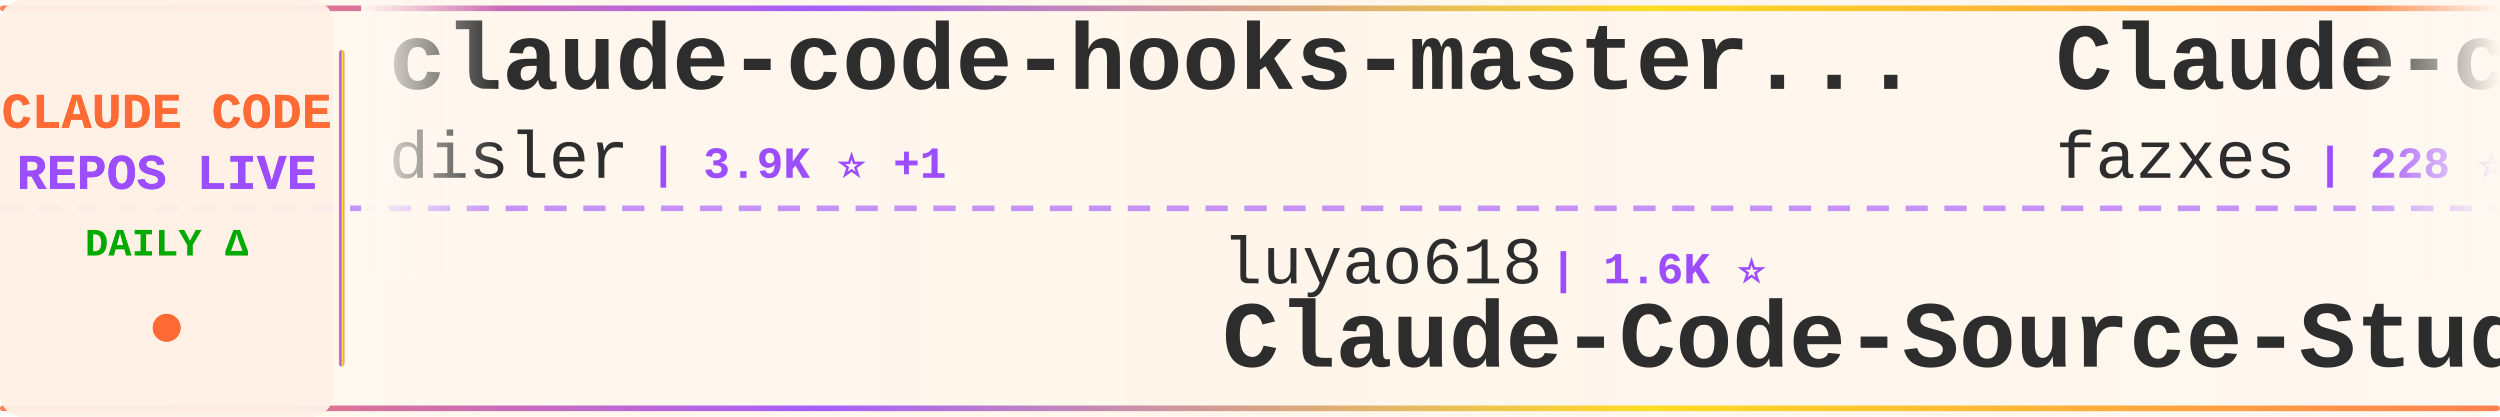
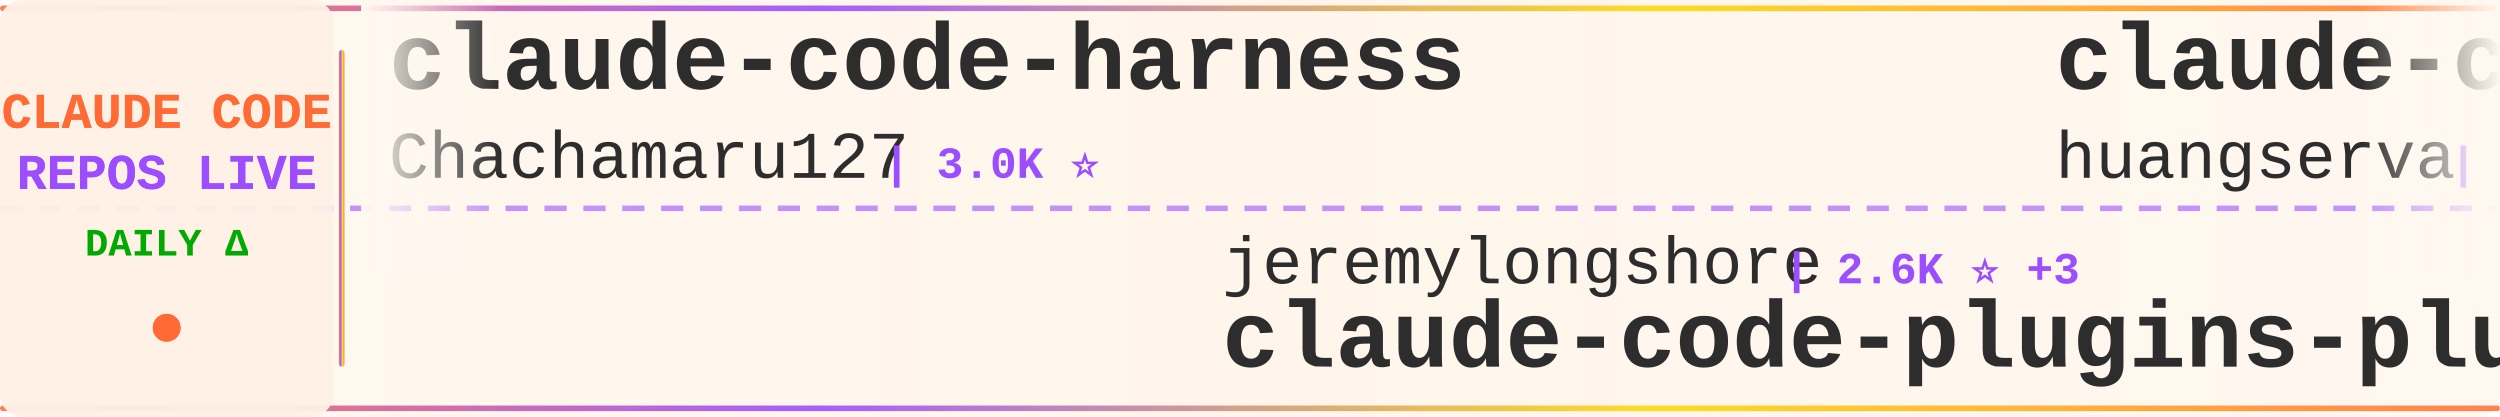
<svg xmlns="http://www.w3.org/2000/svg" width="900" height="150">
  <defs>
    <linearGradient id="tickerBg" x1="0%" y1="0%" x2="100%" y2="0%">
      <stop offset="0%" style="stop-color:#fff8f0;stop-opacity:0.98" />
      <stop offset="50%" style="stop-color:#fff5eb;stop-opacity:1" />
      <stop offset="100%" style="stop-color:#fff8f0;stop-opacity:0.98" />
    </linearGradient>
    <linearGradient id="borderGrad" x1="0%" y1="0%" x2="100%" y2="0%">
      <stop offset="0%" style="stop-color:#FF6B35;stop-opacity:0.85">
        <animate attributeName="stop-opacity" values="0.85;1;0.85" dur="2s" repeatCount="indefinite" />
      </stop>
      <stop offset="33%" style="stop-color:#9C4EFF;stop-opacity:0.9">
        <animate attributeName="stop-opacity" values="0.9;1;0.9" dur="2.2s" repeatCount="indefinite" />
      </stop>
      <stop offset="66%" style="stop-color:#FFD700;stop-opacity:0.85">
        <animate attributeName="stop-opacity" values="0.85;1;0.85" dur="1.8s" repeatCount="indefinite" />
      </stop>
      <stop offset="100%" style="stop-color:#FF6B35;stop-opacity:0.85">
        <animate attributeName="stop-opacity" values="0.85;1;0.85" dur="2s" repeatCount="indefinite" />
      </stop>
    </linearGradient>
    <filter id="textGlow">
      <feGaussianBlur stdDeviation="0.15" result="coloredBlur" />
      <feMerge>
        <feMergeNode in="coloredBlur" />
        <feMergeNode in="SourceGraphic" />
      </feMerge>
    </filter>
    <filter id="metricGlow">
      <feGaussianBlur stdDeviation="0.2" result="coloredBlur" />
      <feMerge>
        <feMergeNode in="coloredBlur" />
        <feMergeNode in="SourceGraphic" />
      </feMerge>
    </filter>
    <linearGradient id="leftFade" x1="0%" y1="0%" x2="100%" y2="0%">
      <stop offset="0%" style="stop-color:#fff8f0;stop-opacity:1" />
      <stop offset="100%" style="stop-color:#fff8f0;stop-opacity:0" />
    </linearGradient>
    <linearGradient id="rightFade" x1="0%" y1="0%" x2="100%" y2="0%">
      <stop offset="0%" style="stop-color:#fff8f0;stop-opacity:0" />
      <stop offset="100%" style="stop-color:#fff8f0;stop-opacity:1" />
    </linearGradient>
  </defs>
  <rect width="900" height="150" fill="url(#tickerBg)" rx="8" />
  <rect x="0" y="2" width="900" height="2" fill="url(#borderGrad)" rx="1" />
  <rect x="0" y="146" width="900" height="2" fill="url(#borderGrad)" rx="1" />
  <line x1="0" y1="75" x2="900" y2="75" stroke="#9C4EFF" stroke-width="2" stroke-dasharray="8 6" opacity="0.6" />
  <rect x="0" y="0" width="120" height="150" fill="#fff0e6" opacity="0.95" rx="8" />
  <text x="60" y="46" font-family="'Courier New', monospace" font-size="18" font-weight="bold" fill="#FF6B35" text-anchor="middle" filter="url(#textGlow)">
    CLAUDE CODE
  </text>
  <text x="60" y="68" font-family="'Courier New', monospace" font-size="18" font-weight="bold" fill="#9C4EFF" text-anchor="middle" filter="url(#textGlow)">
    REPOS LIVE
  </text>
  <text x="60" y="92" font-family="'Courier New', monospace" font-size="14" font-weight="bold" fill="#00aa00" text-anchor="middle">
    DAILY Δ
  </text>
  <circle cx="60" cy="118" r="5" fill="#FF6B35" filter="url(#metricGlow)">
    <animate attributeName="r" values="4;6;4" dur="1.5s" repeatCount="indefinite" />
    <animate attributeName="opacity" values="0.6;1;0.6" dur="1.5s" repeatCount="indefinite" />
  </circle>
  <rect x="122" y="18" width="2" height="114" fill="url(#borderGrad)" rx="1" />
  <clipPath id="tickerClip">
    <rect x="130" y="0" width="770" height="150" />
  </clipPath>
  <g clip-path="url(#tickerClip)">
    <g id="tickerItems">
      <animateTransform attributeName="transform" attributeType="XML" type="translate" from="0 0" to="-3000 0" dur="54s" repeatCount="indefinite" />
      <g transform="translate(0, 0)">
-         <text x="140" y="32" font-family="'Courier New', monospace" font-size="34" font-weight="bold" fill="#2d2d2d">claude-code-hooks-master...</text>
-         <text x="140" y="64" font-family="'Courier New', monospace" font-size="24" font-weight="normal" fill="#2d2d2d" opacity="1.0">disler</text>
-         <text x="234" y="64" font-family="'Courier New', monospace" font-size="16" font-weight="bold" fill="#9C4EFF"> | 3.9K ⭐ +1</text>
+         <text x="140" y="32" font-family="'Courier New', monospace" font-size="34" font-weight="bold" fill="#2d2d2d">claude-code-harness</text>
+         <text x="140" y="64" font-family="'Courier New', monospace" font-size="24" font-weight="normal" fill="#2d2d2d" opacity="1.0">Chachamaru127</text>
+         <text x="318" y="64" font-family="'Courier New', monospace" font-size="16" font-weight="bold" fill="#9C4EFF"> | 3.0K ⭐</text>
      </g>
      <g transform="translate(300, 0)">
-         <text x="140" y="102" font-family="'Courier New', monospace" font-size="24" font-weight="normal" fill="#2d2d2d" opacity="1.0">luyao618</text>
-         <text x="258" y="102" font-family="'Courier New', monospace" font-size="16" font-weight="bold" fill="#9C4EFF"> | 1.6K ⭐</text>
-         <text x="140" y="132" font-family="'Courier New', monospace" font-size="34" font-weight="bold" fill="#2d2d2d">Claude-Code-Source-Study</text>
+         <text x="140" y="102" font-family="'Courier New', monospace" font-size="24" font-weight="normal" fill="#2d2d2d" opacity="1.0">jeremylongshore</text>
+         <text x="342" y="102" font-family="'Courier New', monospace" font-size="16" font-weight="bold" fill="#9C4EFF"> | 2.6K ⭐ +3</text>
+         <text x="140" y="132" font-family="'Courier New', monospace" font-size="34" font-weight="bold" fill="#2d2d2d">claude-code-plugins-plus...</text>
      </g>
      <g transform="translate(600, 0)">
-         <text x="140" y="32" font-family="'Courier New', monospace" font-size="34" font-weight="bold" fill="#2d2d2d">Claude-code</text>
-         <text x="140" y="64" font-family="'Courier New', monospace" font-size="24" font-weight="normal" fill="#2d2d2d" opacity="1.0">fazxes</text>
-         <text x="234" y="64" font-family="'Courier New', monospace" font-size="16" font-weight="bold" fill="#9C4EFF"> | 228 ⭐</text>
+         <text x="140" y="32" font-family="'Courier New', monospace" font-size="34" font-weight="bold" fill="#2d2d2d">claude-code-cli</text>
+         <text x="140" y="64" font-family="'Courier New', monospace" font-size="24" font-weight="normal" fill="#2d2d2d" opacity="1.0">huangserva</text>
+         <text x="282" y="64" font-family="'Courier New', monospace" font-size="16" font-weight="bold" fill="#9C4EFF"> | 621 ⭐</text>
      </g>
      <g transform="translate(900, 0)">
+         <text x="140" y="102" font-family="'Courier New', monospace" font-size="24" font-weight="normal" fill="#2d2d2d" opacity="1.0">Cranot</text>
+         <text x="234" y="102" font-family="'Courier New', monospace" font-size="16" font-weight="bold" fill="#9C4EFF"> | 2.9K ⭐</text>
+         <text x="140" y="132" font-family="'Courier New', monospace" font-size="34" font-weight="bold" fill="#2d2d2d">claude-code-guide</text>
+       </g>
+       <g transform="translate(1200, 0)">
+         <text x="140" y="32" font-family="'Courier New', monospace" font-size="34" font-weight="bold" fill="#2d2d2d">claude-code-webui</text>
+         <text x="140" y="64" font-family="'Courier New', monospace" font-size="24" font-weight="normal" fill="#2d2d2d" opacity="1.0">sugyan</text>
+         <text x="234" y="64" font-family="'Courier New', monospace" font-size="16" font-weight="bold" fill="#9C4EFF"> | 1.1K ⭐</text>
+       </g>
+       <g transform="translate(1500, 0)">
+         <text x="140" y="102" font-family="'Courier New', monospace" font-size="24" font-weight="normal" fill="#2d2d2d" opacity="1.0">frankbria</text>
+         <text x="270" y="102" font-family="'Courier New', monospace" font-size="16" font-weight="bold" fill="#9C4EFF"> | 9.6K ⭐</text>
+         <text x="140" y="132" font-family="'Courier New', monospace" font-size="34" font-weight="bold" fill="#2d2d2d">ralph-claude-code</text>
+       </g>
+       <g transform="translate(1800, 0)">
+         <text x="140" y="32" font-family="'Courier New', monospace" font-size="34" font-weight="bold" fill="#2d2d2d">claude-code-source-build</text>
+         <text x="140" y="64" font-family="'Courier New', monospace" font-size="24" font-weight="normal" fill="#2d2d2d" opacity="1.0">andrew-kramer-inno</text>
+         <text x="378" y="64" font-family="'Courier New', monospace" font-size="16" font-weight="bold" fill="#9C4EFF"> | 593 ⭐</text>
+       </g>
+       <g transform="translate(2100, 0)">
+         <text x="140" y="102" font-family="'Courier New', monospace" font-size="24" font-weight="normal" fill="#2d2d2d" opacity="1.0">AprilNEA</text>
+         <text x="258" y="102" font-family="'Courier New', monospace" font-size="16" font-weight="bold" fill="#9C4EFF"> | 393 ⭐</text>
+         <text x="140" y="132" font-family="'Courier New', monospace" font-size="34" font-weight="bold" fill="#2d2d2d">claude-code-source</text>
+       </g>
+       <g transform="translate(2400, 0)">
+         <text x="140" y="32" font-family="'Courier New', monospace" font-size="34" font-weight="bold" fill="#2d2d2d">everything-claude-code-z...</text>
+         <text x="140" y="64" font-family="'Courier New', monospace" font-size="24" font-weight="normal" fill="#2d2d2d" opacity="1.0">xu-xiang</text>
+         <text x="258" y="64" font-family="'Courier New', monospace" font-size="16" font-weight="bold" fill="#9C4EFF"> | 1.8K ⭐</text>
+       </g>
+       <g transform="translate(2700, 0)">
+         <text x="140" y="102" font-family="'Courier New', monospace" font-size="24" font-weight="normal" fill="#2d2d2d" opacity="1.0">ponponon</text>
+         <text x="258" y="102" font-family="'Courier New', monospace" font-size="16" font-weight="bold" fill="#9C4EFF"> | 2.3K ⭐</text>
+         <text x="140" y="132" font-family="'Courier New', monospace" font-size="34" font-weight="bold" fill="#2d2d2d">claude_code_src</text>
+       </g>
+       <g transform="translate(3000, 0)">
+         <text x="140" y="32" font-family="'Courier New', monospace" font-size="34" font-weight="bold" fill="#2d2d2d">claude-code-harness</text>
+         <text x="140" y="64" font-family="'Courier New', monospace" font-size="24" font-weight="normal" fill="#2d2d2d" opacity="1.0">Chachamaru127</text>
+         <text x="318" y="64" font-family="'Courier New', monospace" font-size="16" font-weight="bold" fill="#9C4EFF"> | 3.0K ⭐</text>
+       </g>
+       <g transform="translate(3300, 0)">
        <text x="140" y="102" font-family="'Courier New', monospace" font-size="24" font-weight="normal" fill="#2d2d2d" opacity="1.0">jeremylongshore</text>
-         <text x="342" y="102" font-family="'Courier New', monospace" font-size="16" font-weight="bold" fill="#9C4EFF"> | 2.6K ⭐</text>
+         <text x="342" y="102" font-family="'Courier New', monospace" font-size="16" font-weight="bold" fill="#9C4EFF"> | 2.6K ⭐ +3</text>
        <text x="140" y="132" font-family="'Courier New', monospace" font-size="34" font-weight="bold" fill="#2d2d2d">claude-code-plugins-plus...</text>
      </g>
-       <g transform="translate(1200, 0)">
-         <text x="140" y="32" font-family="'Courier New', monospace" font-size="34" font-weight="bold" fill="#2d2d2d">claude-code-prompts</text>
-         <text x="140" y="64" font-family="'Courier New', monospace" font-size="24" font-weight="normal" fill="#2d2d2d" opacity="1.0">repowise-dev</text>
-         <text x="306" y="64" font-family="'Courier New', monospace" font-size="16" font-weight="bold" fill="#9C4EFF"> | 1.2K ⭐</text>
-       </g>
-       <g transform="translate(1500, 0)">
-         <text x="140" y="102" font-family="'Courier New', monospace" font-size="24" font-weight="normal" fill="#2d2d2d" opacity="1.0">andrew-kramer-inno</text>
-         <text x="378" y="102" font-family="'Courier New', monospace" font-size="16" font-weight="bold" fill="#9C4EFF"> | 593 ⭐</text>
-         <text x="140" y="132" font-family="'Courier New', monospace" font-size="34" font-weight="bold" fill="#2d2d2d">claude-code-source-build</text>
-       </g>
-       <g transform="translate(1800, 0)">
-         <text x="140" y="32" font-family="'Courier New', monospace" font-size="34" font-weight="bold" fill="#2d2d2d">awesome-claude-code-tool...</text>
-         <text x="140" y="64" font-family="'Courier New', monospace" font-size="24" font-weight="normal" fill="#2d2d2d" opacity="1.0">rohitg00</text>
-         <text x="258" y="64" font-family="'Courier New', monospace" font-size="16" font-weight="bold" fill="#9C4EFF"> | 2.4K ⭐ +1</text>
-       </g>
-       <g transform="translate(2100, 0)">
-         <text x="140" y="102" font-family="'Courier New', monospace" font-size="24" font-weight="normal" fill="#2d2d2d" opacity="1.0">KPR111</text>
-         <text x="234" y="102" font-family="'Courier New', monospace" font-size="16" font-weight="bold" fill="#9C4EFF"> | 18 ⭐</text>
-         <text x="140" y="132" font-family="'Courier New', monospace" font-size="34" font-weight="bold" fill="#2d2d2d">Claude-Code</text>
-       </g>
-       <g transform="translate(2400, 0)">
-         <text x="140" y="32" font-family="'Courier New', monospace" font-size="34" font-weight="bold" fill="#2d2d2d">Dive-into-Claude-Code</text>
-         <text x="140" y="64" font-family="'Courier New', monospace" font-size="24" font-weight="normal" fill="#2d2d2d" opacity="1.0">VILA-Lab</text>
-         <text x="258" y="64" font-family="'Courier New', monospace" font-size="16" font-weight="bold" fill="#9C4EFF"> | 2.0K ⭐</text>
-       </g>
-       <g transform="translate(2700, 0)">
-         <text x="140" y="102" font-family="'Courier New', monospace" font-size="24" font-weight="normal" fill="#2d2d2d" opacity="1.0">frankbria</text>
-         <text x="270" y="102" font-family="'Courier New', monospace" font-size="16" font-weight="bold" fill="#9C4EFF"> | 9.6K ⭐ +1</text>
-         <text x="140" y="132" font-family="'Courier New', monospace" font-size="34" font-weight="bold" fill="#2d2d2d">ralph-claude-code</text>
-       </g>
-       <g transform="translate(3000, 0)">
-         <text x="140" y="32" font-family="'Courier New', monospace" font-size="34" font-weight="bold" fill="#2d2d2d">claude-code-hooks-master...</text>
-         <text x="140" y="64" font-family="'Courier New', monospace" font-size="24" font-weight="normal" fill="#2d2d2d" opacity="1.0">disler</text>
-         <text x="234" y="64" font-family="'Courier New', monospace" font-size="16" font-weight="bold" fill="#9C4EFF"> | 3.9K ⭐ +1</text>
-       </g>
-       <g transform="translate(3300, 0)">
-         <text x="140" y="102" font-family="'Courier New', monospace" font-size="24" font-weight="normal" fill="#2d2d2d" opacity="1.0">luyao618</text>
-         <text x="258" y="102" font-family="'Courier New', monospace" font-size="16" font-weight="bold" fill="#9C4EFF"> | 1.6K ⭐</text>
-         <text x="140" y="132" font-family="'Courier New', monospace" font-size="34" font-weight="bold" fill="#2d2d2d">Claude-Code-Source-Study</text>
-       </g>
      <g transform="translate(3600, 0)">
-         <text x="140" y="32" font-family="'Courier New', monospace" font-size="34" font-weight="bold" fill="#2d2d2d">Claude-code</text>
-         <text x="140" y="64" font-family="'Courier New', monospace" font-size="24" font-weight="normal" fill="#2d2d2d" opacity="1.0">fazxes</text>
-         <text x="234" y="64" font-family="'Courier New', monospace" font-size="16" font-weight="bold" fill="#9C4EFF"> | 228 ⭐</text>
+         <text x="140" y="32" font-family="'Courier New', monospace" font-size="34" font-weight="bold" fill="#2d2d2d">claude-code-cli</text>
+         <text x="140" y="64" font-family="'Courier New', monospace" font-size="24" font-weight="normal" fill="#2d2d2d" opacity="1.0">huangserva</text>
+         <text x="282" y="64" font-family="'Courier New', monospace" font-size="16" font-weight="bold" fill="#9C4EFF"> | 621 ⭐</text>
      </g>
      <g transform="translate(3900, 0)">
-         <text x="140" y="102" font-family="'Courier New', monospace" font-size="24" font-weight="normal" fill="#2d2d2d" opacity="1.0">jeremylongshore</text>
-         <text x="342" y="102" font-family="'Courier New', monospace" font-size="16" font-weight="bold" fill="#9C4EFF"> | 2.6K ⭐</text>
-         <text x="140" y="132" font-family="'Courier New', monospace" font-size="34" font-weight="bold" fill="#2d2d2d">claude-code-plugins-plus...</text>
+         <text x="140" y="102" font-family="'Courier New', monospace" font-size="24" font-weight="normal" fill="#2d2d2d" opacity="1.0">Cranot</text>
+         <text x="234" y="102" font-family="'Courier New', monospace" font-size="16" font-weight="bold" fill="#9C4EFF"> | 2.9K ⭐</text>
+         <text x="140" y="132" font-family="'Courier New', monospace" font-size="34" font-weight="bold" fill="#2d2d2d">claude-code-guide</text>
      </g>
    </g>
  </g>
  <rect x="130" y="0" width="50" height="100" fill="url(#leftFade)" />
  <rect x="850" y="0" width="50" height="100" fill="url(#rightFade)" />
</svg>
